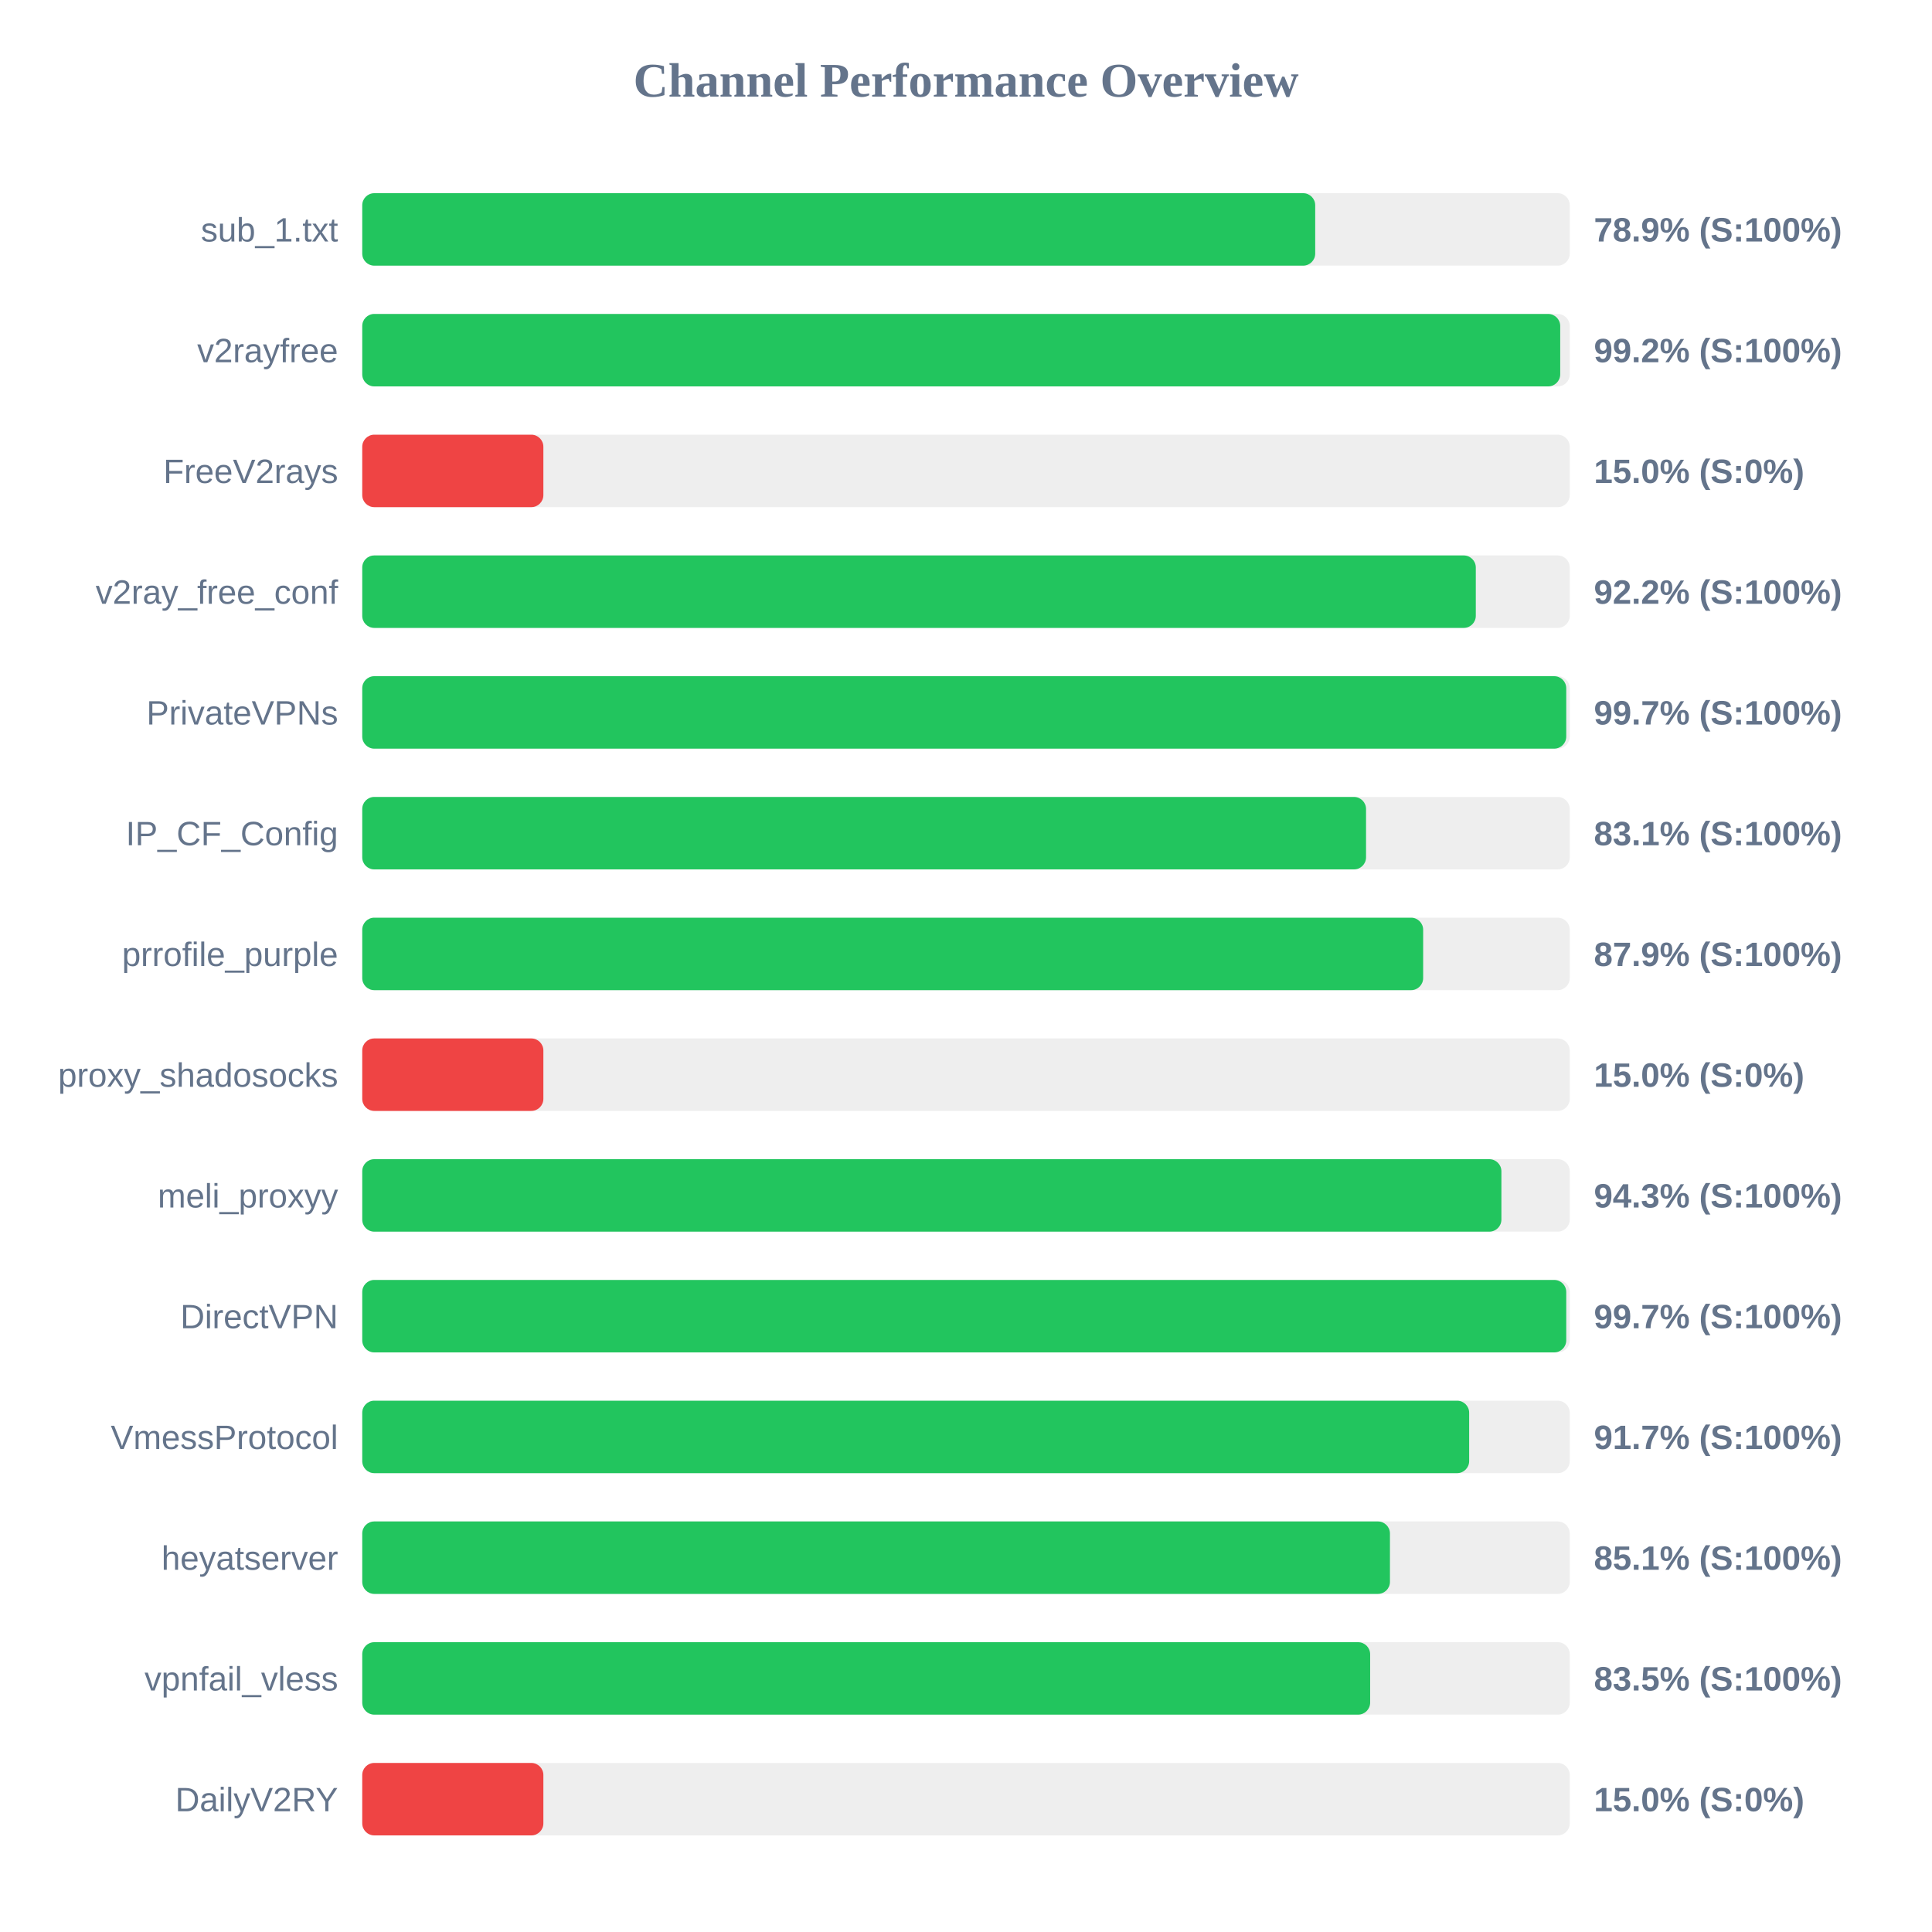
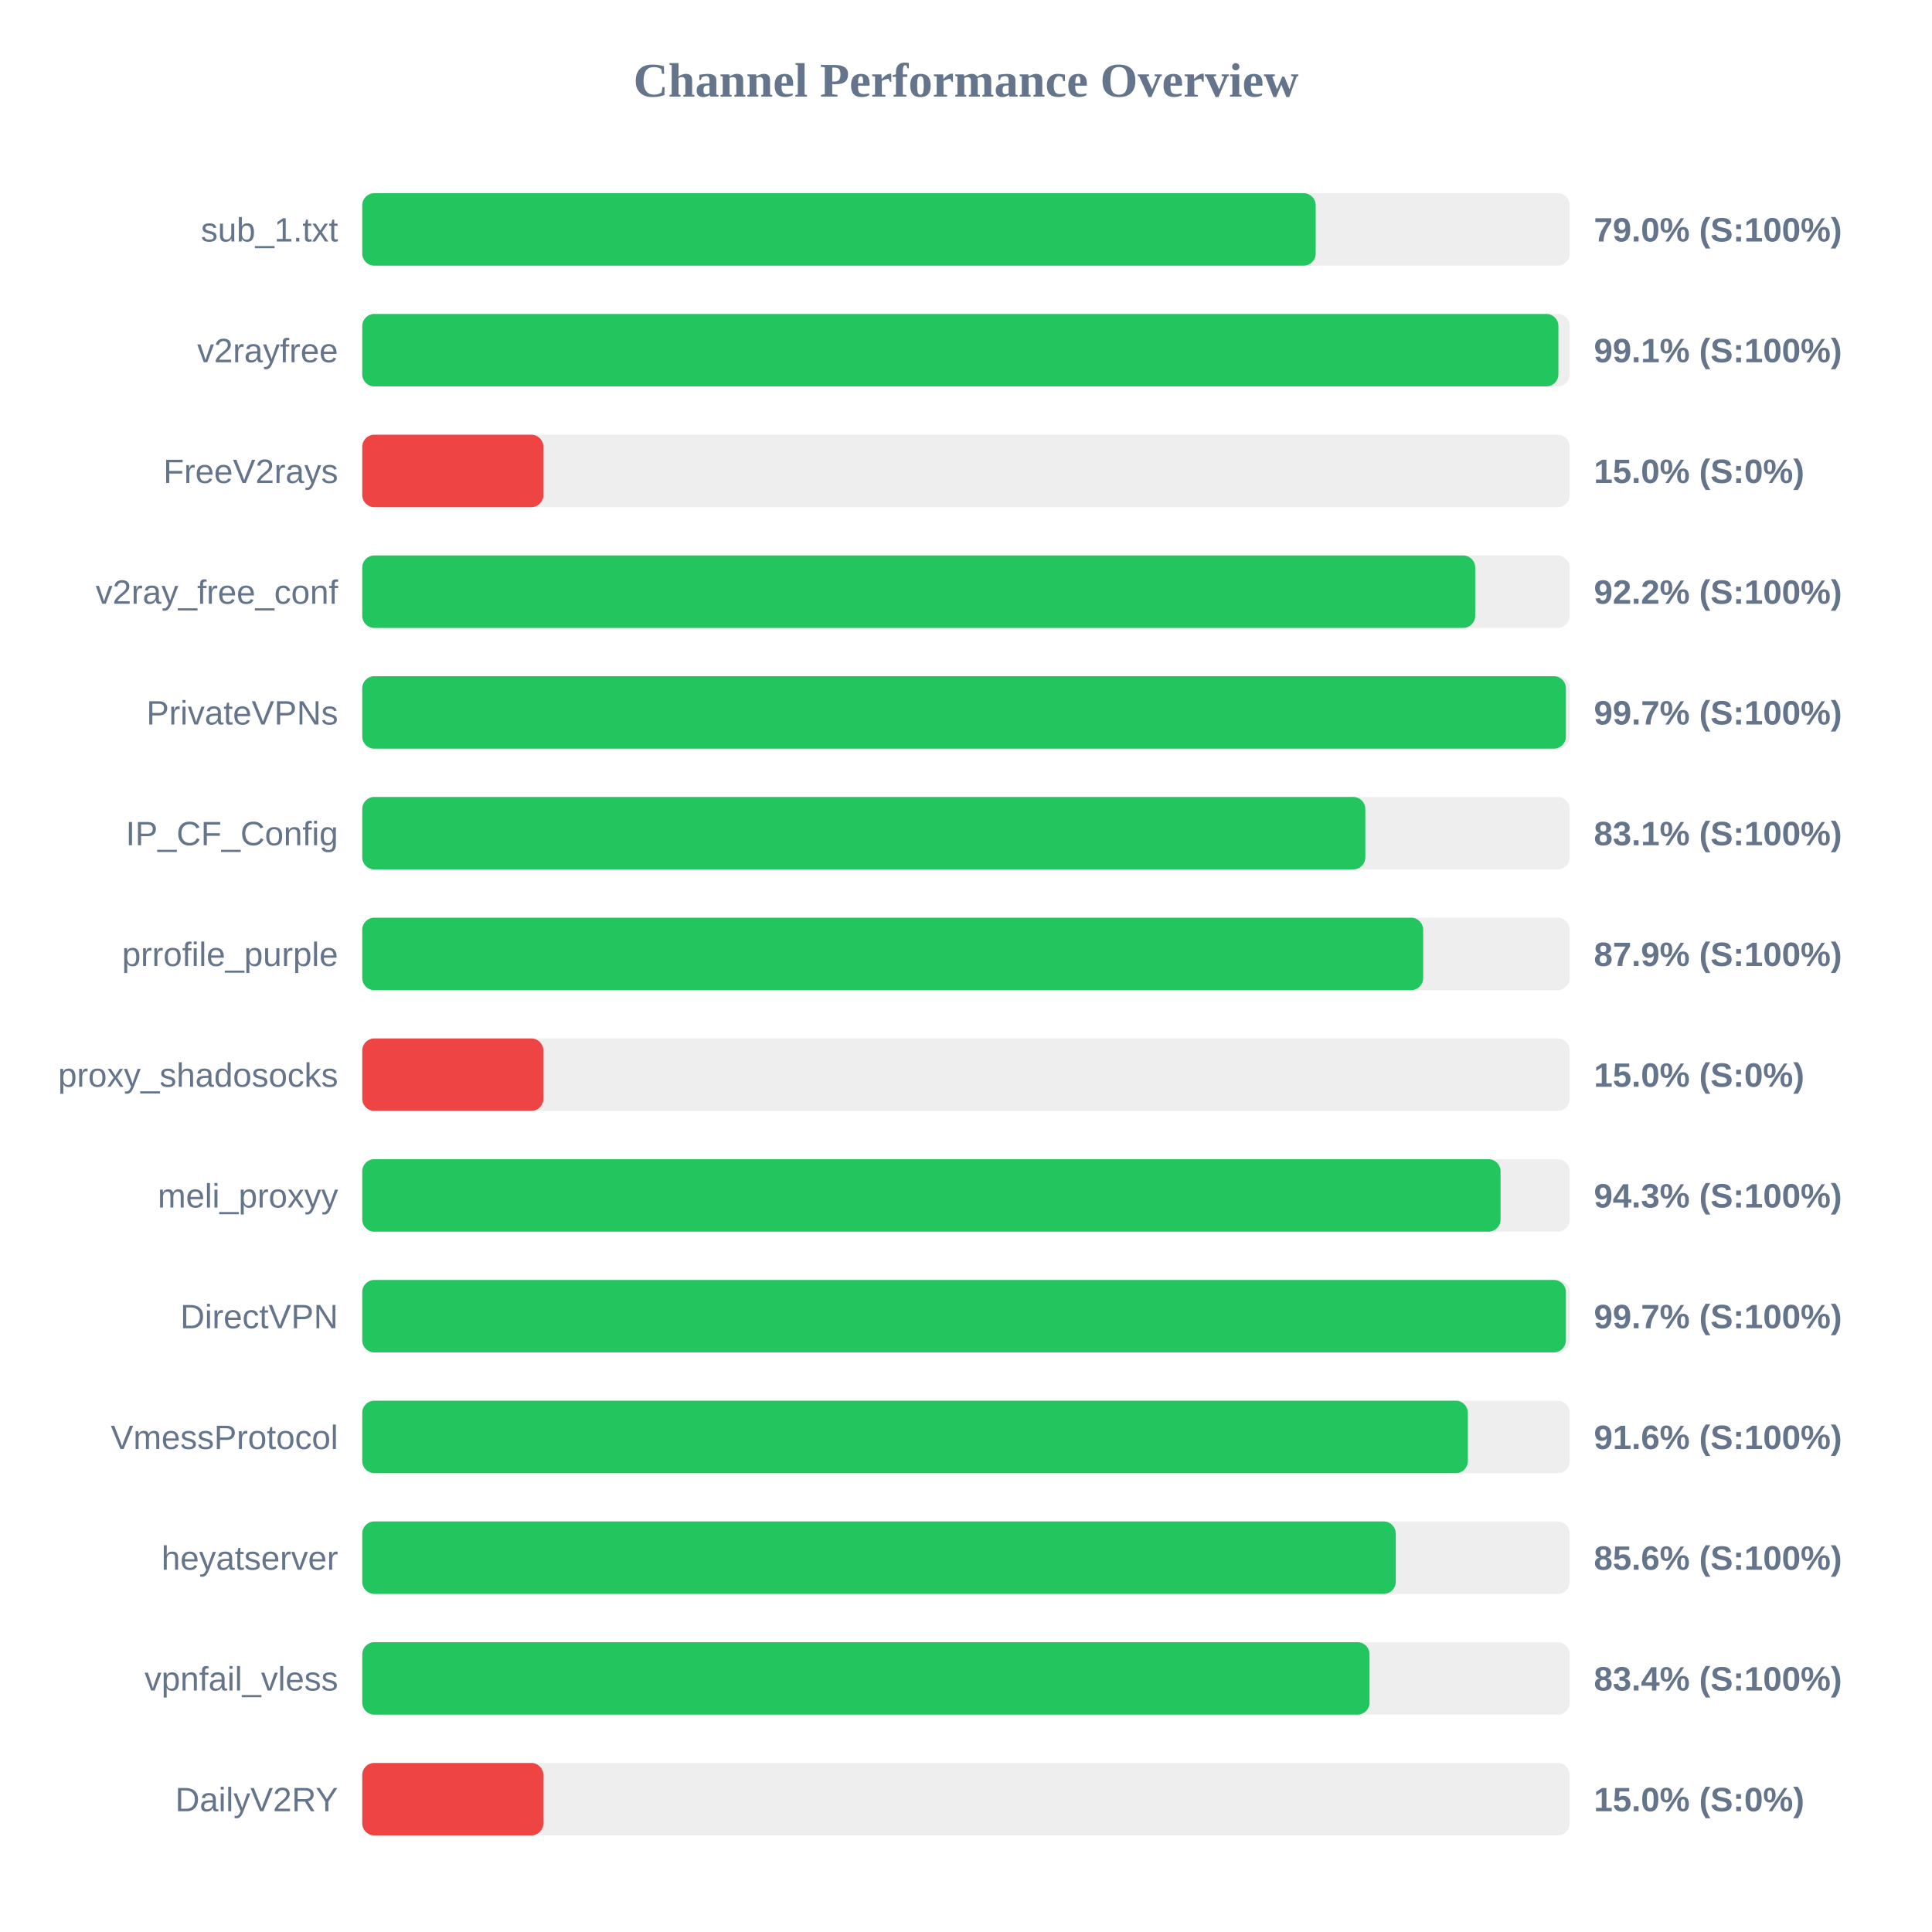
<svg xmlns="http://www.w3.org/2000/svg" width="800" height="800" version="1.1">
  <style>
        .row { font: 14px Arial; fill: #64748b; }
        .score { font: bold 14px Arial; fill: #64748b; }
    </style>
  <text x="400" y="40" text-anchor="middle" font-size="20px" font-weight="bold" fill="#64748b">Channel Performance Overview</text>
  <rect x="150" y="80" width="500" height="30" fill="#eee" rx="5" />
-   <rect x="150" y="80" width="394.6" height="30" fill="#22c55e" rx="5" />
+   <rect x="150" y="80" width="394.8" height="30" fill="#22c55e" rx="5" />
  <text x="140" y="100" text-anchor="end" class="row">sub_1.txt</text>
-   <text x="660" y="100" text-anchor="start" class="score">78.9% (S:100%)</text>
+   <text x="660" y="100" text-anchor="start" class="score">79.0% (S:100%)</text>
  <rect x="150" y="130" width="500" height="30" fill="#eee" rx="5" />
-   <rect x="150" y="130" width="496.05" height="30" fill="#22c55e" rx="5" />
+   <rect x="150" y="130" width="495.3" height="30" fill="#22c55e" rx="5" />
  <text x="140" y="150" text-anchor="end" class="row">v2rayfree</text>
-   <text x="660" y="150" text-anchor="start" class="score">99.2% (S:100%)</text>
+   <text x="660" y="150" text-anchor="start" class="score">99.1% (S:100%)</text>
  <rect x="150" y="180" width="500" height="30" fill="#eee" rx="5" />
  <rect x="150" y="180" width="75.0" height="30" fill="#ef4444" rx="5" />
  <text x="140" y="200" text-anchor="end" class="row">FreeV2rays</text>
  <text x="660" y="200" text-anchor="start" class="score">15.0% (S:0%)</text>
  <rect x="150" y="230" width="500" height="30" fill="#eee" rx="5" />
-   <rect x="150" y="230" width="461.1" height="30" fill="#22c55e" rx="5" />
+   <rect x="150" y="230" width="460.85" height="30" fill="#22c55e" rx="5" />
  <text x="140" y="250" text-anchor="end" class="row">v2ray_free_conf</text>
  <text x="660" y="250" text-anchor="start" class="score">92.2% (S:100%)</text>
  <rect x="150" y="280" width="500" height="30" fill="#eee" rx="5" />
-   <rect x="150" y="280" width="498.55" height="30" fill="#22c55e" rx="5" />
+   <rect x="150" y="280" width="498.4" height="30" fill="#22c55e" rx="5" />
  <text x="140" y="300" text-anchor="end" class="row">PrivateVPNs</text>
  <text x="660" y="300" text-anchor="start" class="score">99.7% (S:100%)</text>
  <rect x="150" y="330" width="500" height="30" fill="#eee" rx="5" />
-   <rect x="150" y="330" width="415.65" height="30" fill="#22c55e" rx="5" />
+   <rect x="150" y="330" width="415.35" height="30" fill="#22c55e" rx="5" />
  <text x="140" y="350" text-anchor="end" class="row">IP_CF_Config</text>
  <text x="660" y="350" text-anchor="start" class="score">83.1% (S:100%)</text>
  <rect x="150" y="380" width="500" height="30" fill="#eee" rx="5" />
  <rect x="150" y="380" width="439.3" height="30" fill="#22c55e" rx="5" />
  <text x="140" y="400" text-anchor="end" class="row">prrofile_purple</text>
  <text x="660" y="400" text-anchor="start" class="score">87.9% (S:100%)</text>
  <rect x="150" y="430" width="500" height="30" fill="#eee" rx="5" />
  <rect x="150" y="430" width="75.0" height="30" fill="#ef4444" rx="5" />
  <text x="140" y="450" text-anchor="end" class="row">proxy_shadosocks</text>
  <text x="660" y="450" text-anchor="start" class="score">15.0% (S:0%)</text>
  <rect x="150" y="480" width="500" height="30" fill="#eee" rx="5" />
-   <rect x="150" y="480" width="471.7" height="30" fill="#22c55e" rx="5" />
+   <rect x="150" y="480" width="471.35" height="30" fill="#22c55e" rx="5" />
  <text x="140" y="500" text-anchor="end" class="row">meli_proxyy</text>
  <text x="660" y="500" text-anchor="start" class="score">94.3% (S:100%)</text>
  <rect x="150" y="530" width="500" height="30" fill="#eee" rx="5" />
-   <rect x="150" y="530" width="498.55" height="30" fill="#22c55e" rx="5" />
+   <rect x="150" y="530" width="498.4" height="30" fill="#22c55e" rx="5" />
  <text x="140" y="550" text-anchor="end" class="row">DirectVPN</text>
  <text x="660" y="550" text-anchor="start" class="score">99.7% (S:100%)</text>
  <rect x="150" y="580" width="500" height="30" fill="#eee" rx="5" />
-   <rect x="150" y="580" width="458.35" height="30" fill="#22c55e" rx="5" />
+   <rect x="150" y="580" width="457.8" height="30" fill="#22c55e" rx="5" />
  <text x="140" y="600" text-anchor="end" class="row">VmessProtocol</text>
-   <text x="660" y="600" text-anchor="start" class="score">91.7% (S:100%)</text>
+   <text x="660" y="600" text-anchor="start" class="score">91.6% (S:100%)</text>
  <rect x="150" y="630" width="500" height="30" fill="#eee" rx="5" />
-   <rect x="150" y="630" width="425.55" height="30" fill="#22c55e" rx="5" />
+   <rect x="150" y="630" width="427.95" height="30" fill="#22c55e" rx="5" />
  <text x="140" y="650" text-anchor="end" class="row">heyatserver</text>
-   <text x="660" y="650" text-anchor="start" class="score">85.1% (S:100%)</text>
+   <text x="660" y="650" text-anchor="start" class="score">85.6% (S:100%)</text>
  <rect x="150" y="680" width="500" height="30" fill="#eee" rx="5" />
-   <rect x="150" y="680" width="417.35" height="30" fill="#22c55e" rx="5" />
+   <rect x="150" y="680" width="417.1" height="30" fill="#22c55e" rx="5" />
  <text x="140" y="700" text-anchor="end" class="row">vpnfail_vless</text>
-   <text x="660" y="700" text-anchor="start" class="score">83.5% (S:100%)</text>
+   <text x="660" y="700" text-anchor="start" class="score">83.4% (S:100%)</text>
  <rect x="150" y="730" width="500" height="30" fill="#eee" rx="5" />
  <rect x="150" y="730" width="75.0" height="30" fill="#ef4444" rx="5" />
  <text x="140" y="750" text-anchor="end" class="row">DailyV2RY</text>
  <text x="660" y="750" text-anchor="start" class="score">15.0% (S:0%)</text>
</svg>
